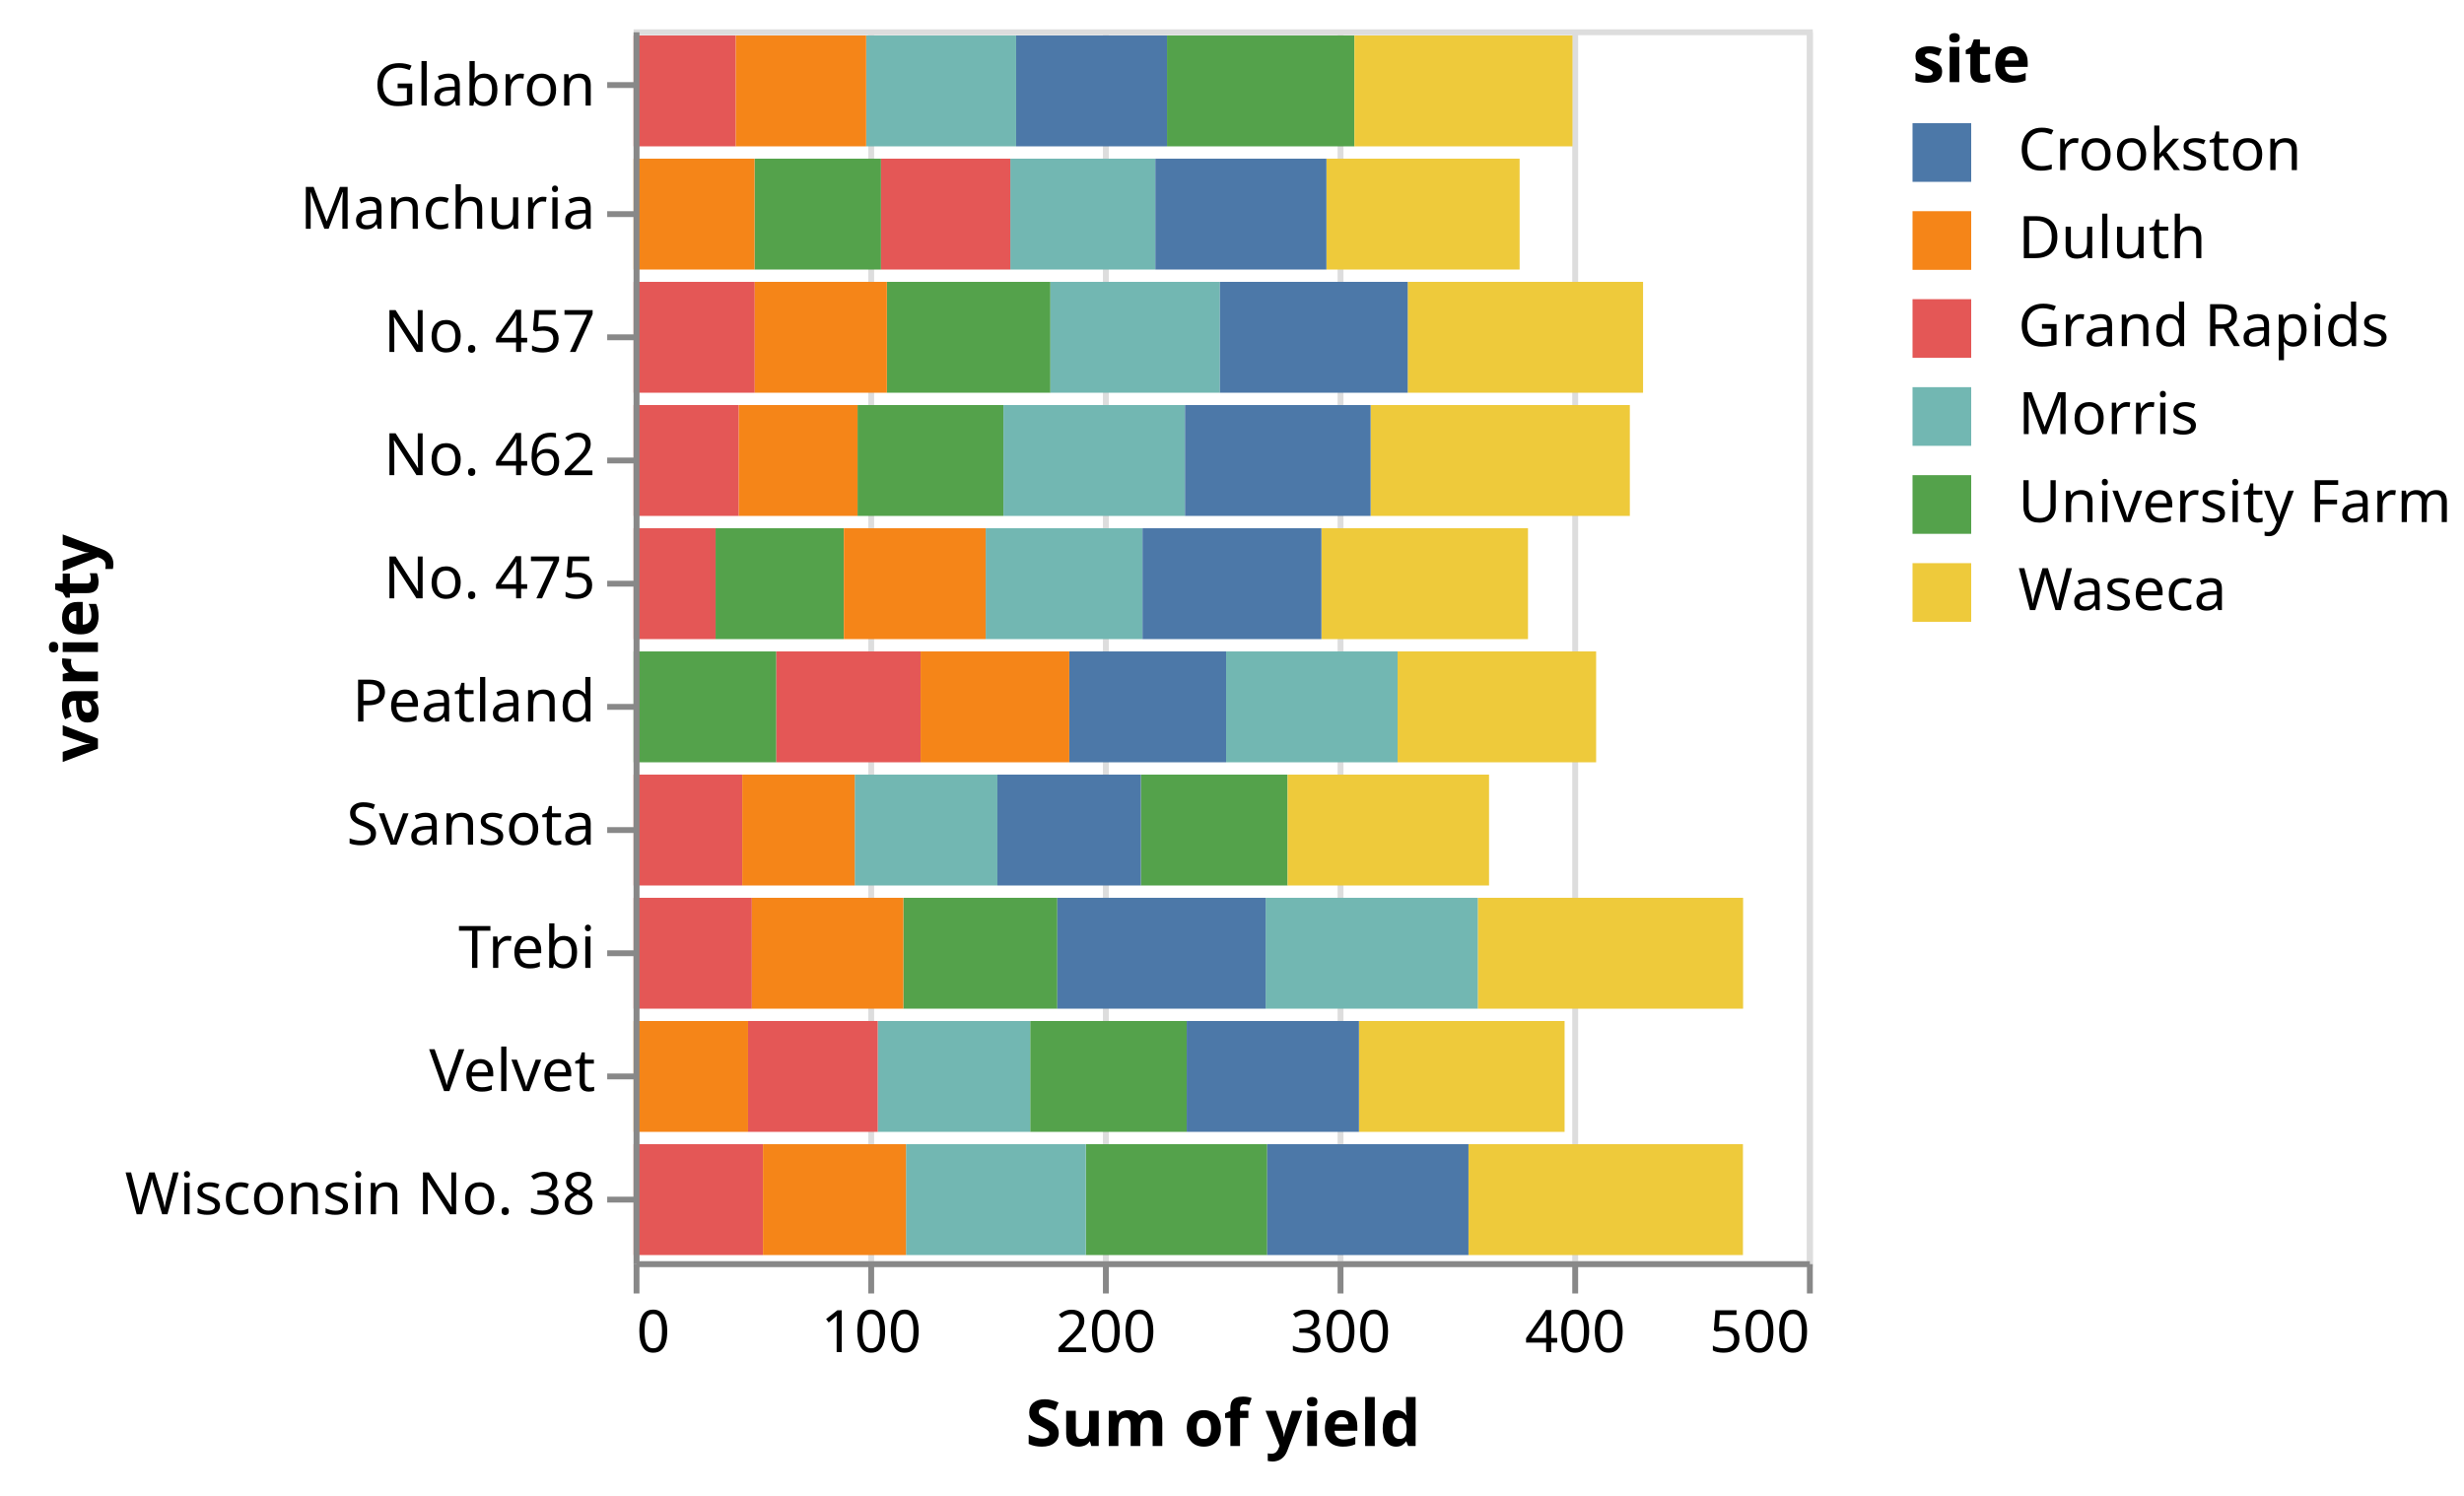
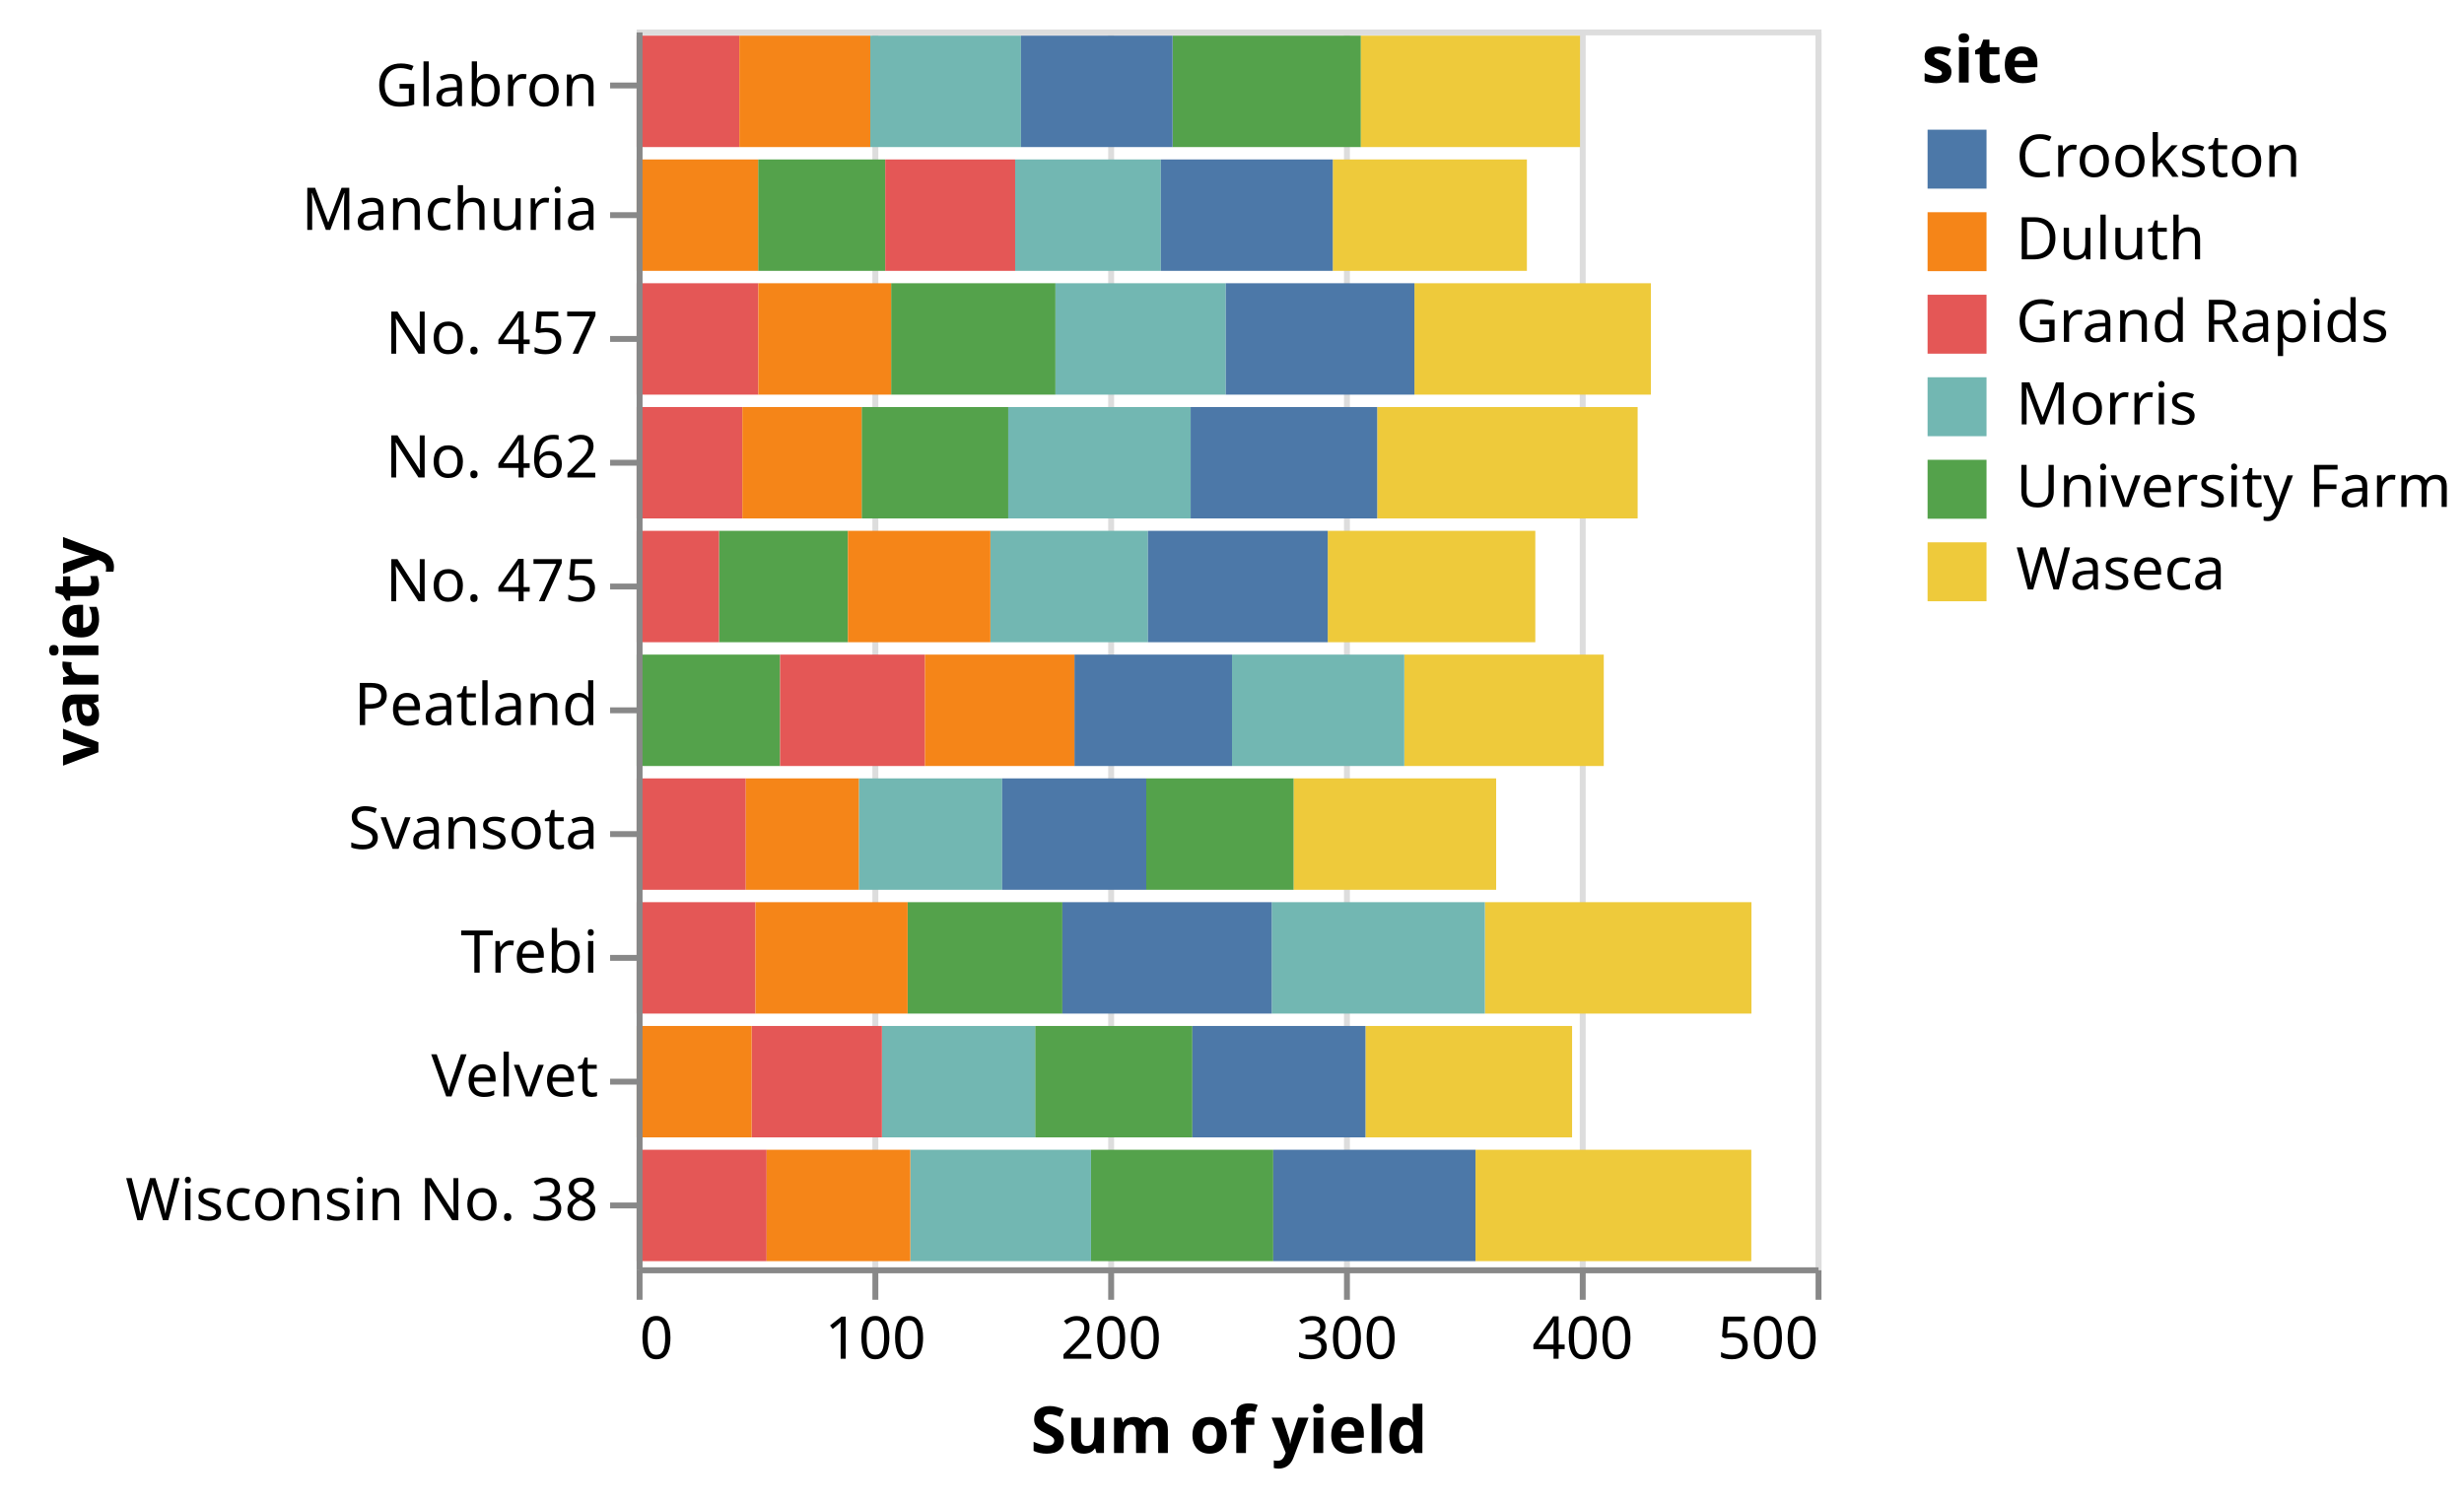
- <svg xmlns="http://www.w3.org/2000/svg" class="marks" width="420" height="255" viewBox="0 0 420 255" version="1.1">
+ <svg xmlns="http://www.w3.org/2000/svg" class="marks" width="418" height="255" viewBox="0 0 418 255" version="1.1">
  <g transform="translate(108,5)">
    <g class="mark-group role-frame root">
      <g transform="translate(0,0)">
        <path class="background" d="M0.5,0.5h200v210h-200Z" style="fill: none; stroke: #ddd;" />
        <g>
          <g class="mark-group role-axis">
            <g transform="translate(0.5,210.5)">
              <path class="background" d="M0,0h0v0h0Z" style="pointer-events: none; fill: none;" />
              <g>
                <g class="mark-rule role-axis-grid" style="pointer-events: none;">
                  <line transform="translate(0,0)" x2="0" y2="-210" style="fill: none; stroke: #ddd; stroke-width: 1; opacity: 1;" />
                  <line transform="translate(40,0)" x2="0" y2="-210" style="fill: none; stroke: #ddd; stroke-width: 1; opacity: 1;" />
                  <line transform="translate(80,0)" x2="0" y2="-210" style="fill: none; stroke: #ddd; stroke-width: 1; opacity: 1;" />
                  <line transform="translate(120,0)" x2="0" y2="-210" style="fill: none; stroke: #ddd; stroke-width: 1; opacity: 1;" />
                  <line transform="translate(160,0)" x2="0" y2="-210" style="fill: none; stroke: #ddd; stroke-width: 1; opacity: 1;" />
                  <line transform="translate(200,0)" x2="0" y2="-210" style="fill: none; stroke: #ddd; stroke-width: 1; opacity: 1;" />
                </g>
              </g>
            </g>
          </g>
          <g class="mark-rect role-mark marks">
            <path d="M20.613,22.05h21.56v18.9h-21.56Z" style="fill: #54a24b;" />
            <path d="M118.093,22.05h32.933v18.9h-32.933Z" style="fill: #eeca3b;" />
            <path d="M64.213,22.05h24.72v18.9h-24.72Z" style="fill: #72b7b2;" />
            <path d="M88.933,22.05h29.16v18.9h-29.16Z" style="fill: #4c78a8;" />
            <path d="M42.173,22.05h22.04v18.9h-22.04Z" style="fill: #e45756;" />
            <path d="M0,22.05h20.613v18.9h-20.613Z" style="fill: #f58518;" />
            <path d="M90.92,1.05h31.947v18.9h-31.947Z" style="fill: #54a24b;" />
            <path d="M122.867,1.05h37.173v18.9h-37.173Z" style="fill: #eeca3b;" />
            <path d="M39.64,1.05h25.56v18.9h-25.56Z" style="fill: #72b7b2;" />
            <path d="M65.2,1.05h25.72v18.9h-25.72Z" style="fill: #4c78a8;" />
            <path d="M0,1.05h17.427v18.9h-17.427Z" style="fill: #e45756;" />
            <path d="M17.427,1.05h22.213v18.9h-22.213Z" style="fill: #f58518;" />
            <path d="M86.453,127.05h25.027v18.9h-25.027Z" style="fill: #54a24b;" />
            <path d="M111.48,127.05h34.333v18.9h-34.333Z" style="fill: #eeca3b;" />
            <path d="M37.693,127.05h24.32v18.9h-24.32Z" style="fill: #72b7b2;" />
            <path d="M62.013,127.05h24.44v18.9h-24.44Z" style="fill: #4c78a8;" />
            <path d="M0,127.05h18.52v18.9h-18.52Z" style="fill: #e45756;" />
            <path d="M18.52,127.05h19.173v18.9h-19.173Z" style="fill: #f58518;" />
            <path d="M67.6,169.05h26.68v18.9h-26.68Z" style="fill: #54a24b;" />
            <path d="M123.64,169.05h35.053v18.9h-35.053Z" style="fill: #eeca3b;" />
            <path d="M41.613,169.05h25.987v18.9h-25.987Z" style="fill: #72b7b2;" />
            <path d="M94.28,169.05h29.36v18.9h-29.36Z" style="fill: #4c78a8;" />
            <path d="M19.507,169.05h22.107v18.9h-22.107Z" style="fill: #e45756;" />
            <path d="M0,169.05h19.507v18.9h-19.507Z" style="fill: #f58518;" />
            <path d="M45.973,148.05h26.253v18.9h-26.253Z" style="fill: #54a24b;" />
            <path d="M143.893,148.05h45.227v18.9h-45.227Z" style="fill: #eeca3b;" />
            <path d="M107.733,148.05h36.16v18.9h-36.16Z" style="fill: #72b7b2;" />
            <path d="M72.227,148.05h35.507v18.9h-35.507Z" style="fill: #4c78a8;" />
            <path d="M0,148.05h20.16v18.9h-20.16Z" style="fill: #e45756;" />
            <path d="M20.16,148.05h25.813v18.9h-25.813Z" style="fill: #f58518;" />
            <path d="M43.173,43.05h27.88v18.9h-27.88Z" style="fill: #54a24b;" />
            <path d="M131.947,43.05h40.12v18.9h-40.12Z" style="fill: #eeca3b;" />
            <path d="M71.053,43.05h28.893v18.9h-28.893Z" style="fill: #72b7b2;" />
            <path d="M99.947,43.05h32v18.9h-32Z" style="fill: #4c78a8;" />
            <path d="M0,43.05h20.653v18.9h-20.653Z" style="fill: #e45756;" />
            <path d="M20.653,43.05h22.52v18.9h-22.52Z" style="fill: #f58518;" />
            <path d="M38.173,64.05h24.867v18.9h-24.867Z" style="fill: #54a24b;" />
            <path d="M125.627,64.05h44.187v18.9h-44.187Z" style="fill: #eeca3b;" />
            <path d="M63.04,64.05h30.947v18.9h-30.947Z" style="fill: #72b7b2;" />
            <path d="M93.987,64.05h31.64v18.9h-31.64Z" style="fill: #4c78a8;" />
            <path d="M0,64.05h17.933v18.9h-17.933Z" style="fill: #e45756;" />
            <path d="M17.933,64.05h20.24v18.9h-20.24Z" style="fill: #f58518;" />
            <path d="M0,106.05h24.333v18.9h-24.333Z" style="fill: #54a24b;" />
            <path d="M130.227,106.05h33.84v18.9h-33.84Z" style="fill: #eeca3b;" />
            <path d="M101,106.05h29.227v18.9h-29.227Z" style="fill: #72b7b2;" />
            <path d="M74.267,106.05h26.733v18.9h-26.733Z" style="fill: #4c78a8;" />
            <path d="M24.333,106.05h24.587v18.9h-24.587Z" style="fill: #e45756;" />
            <path d="M48.92,106.05h25.347v18.9h-25.347Z" style="fill: #f58518;" />
            <path d="M13.973,85.05h21.867v18.9h-21.867Z" style="fill: #54a24b;" />
            <path d="M117.24,85.05h35.213v18.9h-35.213Z" style="fill: #eeca3b;" />
            <path d="M60.013,85.05h26.733v18.9h-26.733Z" style="fill: #72b7b2;" />
            <path d="M86.747,85.05h30.493v18.9h-30.493Z" style="fill: #4c78a8;" />
            <path d="M0,85.05h13.973v18.9h-13.973Z" style="fill: #e45756;" />
            <path d="M35.84,85.05h24.173v18.9h-24.173Z" style="fill: #f58518;" />
            <path d="M77.08,190.05h30.92v18.9h-30.92Z" style="fill: #54a24b;" />
            <path d="M142.307,190.05h46.787v18.9h-46.787Z" style="fill: #eeca3b;" />
            <path d="M46.427,190.05h30.653v18.9h-30.653Z" style="fill: #72b7b2;" />
            <path d="M108,190.05h34.307v18.9h-34.307Z" style="fill: #4c78a8;" />
            <path d="M0,190.05h22.053v18.9h-22.053Z" style="fill: #e45756;" />
            <path d="M22.053,190.05h24.373v18.9h-24.373Z" style="fill: #f58518;" />
          </g>
          <g class="mark-group role-legend">
            <g transform="translate(218,0)">
-               <path class="background" d="M0,0h89v102h-89Z" style="pointer-events: none; fill: none;" />
+               <path class="background" d="M0,0h87v98h-87Z" style="pointer-events: none; fill: none;" />
              <g>
                <g class="mark-group role-legend-entry">
                  <g transform="translate(0,16)">
                    <path class="background" d="M0,0h0v0h0Z" style="pointer-events: none; fill: none;" />
                    <g>
-                       <g class="mark-symbol role-legend-symbol" style="pointer-events: none;">
-                         <path transform="translate(5,5)" d="M-5,-5h10v10h-10Z" style="fill: #4c78a8; stroke-width: 1.5; opacity: 1;" />
-                         <path transform="translate(5,20)" d="M-5,-5h10v10h-10Z" style="fill: #f58518; stroke-width: 1.5; opacity: 1;" />
-                         <path transform="translate(5,35)" d="M-5,-5h10v10h-10Z" style="fill: #e45756; stroke-width: 1.5; opacity: 1;" />
-                         <path transform="translate(5,50)" d="M-5,-5h10v10h-10Z" style="fill: #72b7b2; stroke-width: 1.5; opacity: 1;" />
-                         <path transform="translate(5,65)" d="M-5,-5h10v10h-10Z" style="fill: #54a24b; stroke-width: 1.5; opacity: 1;" />
-                         <path transform="translate(5,80)" d="M-5,-5h10v10h-10Z" style="fill: #eeca3b; stroke-width: 1.5; opacity: 1;" />
-                       </g>
-                       <g class="mark-text role-legend-label" style="pointer-events: none;">
-                         <text text-anchor="start" transform="translate(18,8)" style="font: 10px sans-serif; fill: #000; opacity: 1;">Crookston</text>
-                         <text text-anchor="start" transform="translate(18,23)" style="font: 10px sans-serif; fill: #000; opacity: 1;">Duluth</text>
-                         <text text-anchor="start" transform="translate(18,38)" style="font: 10px sans-serif; fill: #000; opacity: 1;">Grand Rapids</text>
-                         <text text-anchor="start" transform="translate(18,53)" style="font: 10px sans-serif; fill: #000; opacity: 1;">Morris</text>
-                         <text text-anchor="start" transform="translate(18,68)" style="font: 10px sans-serif; fill: #000; opacity: 1;">University Farm</text>
-                         <text text-anchor="start" transform="translate(18,83)" style="font: 10px sans-serif; fill: #000; opacity: 1;">Waseca</text>
+                       <g class="mark-group role-scope">
+                         <g transform="translate(0,0)">
+                           <path class="background" d="M0,0h87.005v12h-87.005Z" style="pointer-events: none; fill: none; opacity: 1;" />
+                           <g>
+                             <g class="mark-symbol role-legend-symbol" style="pointer-events: none;">
+                               <path transform="translate(6,6)" d="M-5,-5h10v10h-10Z" style="fill: #4c78a8; stroke-width: 1.5; opacity: 1;" />
+                             </g>
+                             <g class="mark-text role-legend-label" style="pointer-events: none;">
+                               <text text-anchor="start" transform="translate(16,9)" style="font: 10px sans-serif; fill: #000; opacity: 1;">Crookston</text>
+                             </g>
+                           </g>
+                         </g>
+                         <g transform="translate(0,14)">
+                           <path class="background" d="M0,0h87.005v12h-87.005Z" style="pointer-events: none; fill: none; opacity: 1;" />
+                           <g>
+                             <g class="mark-symbol role-legend-symbol" style="pointer-events: none;">
+                               <path transform="translate(6,6)" d="M-5,-5h10v10h-10Z" style="fill: #f58518; stroke-width: 1.5; opacity: 1;" />
+                             </g>
+                             <g class="mark-text role-legend-label" style="pointer-events: none;">
+                               <text text-anchor="start" transform="translate(16,9)" style="font: 10px sans-serif; fill: #000; opacity: 1;">Duluth</text>
+                             </g>
+                           </g>
+                         </g>
+                         <g transform="translate(0,28)">
+                           <path class="background" d="M0,0h87.005v12h-87.005Z" style="pointer-events: none; fill: none; opacity: 1;" />
+                           <g>
+                             <g class="mark-symbol role-legend-symbol" style="pointer-events: none;">
+                               <path transform="translate(6,6)" d="M-5,-5h10v10h-10Z" style="fill: #e45756; stroke-width: 1.5; opacity: 1;" />
+                             </g>
+                             <g class="mark-text role-legend-label" style="pointer-events: none;">
+                               <text text-anchor="start" transform="translate(16,9)" style="font: 10px sans-serif; fill: #000; opacity: 1;">Grand Rapids</text>
+                             </g>
+                           </g>
+                         </g>
+                         <g transform="translate(0,42)">
+                           <path class="background" d="M0,0h87.005v12h-87.005Z" style="pointer-events: none; fill: none; opacity: 1;" />
+                           <g>
+                             <g class="mark-symbol role-legend-symbol" style="pointer-events: none;">
+                               <path transform="translate(6,6)" d="M-5,-5h10v10h-10Z" style="fill: #72b7b2; stroke-width: 1.5; opacity: 1;" />
+                             </g>
+                             <g class="mark-text role-legend-label" style="pointer-events: none;">
+                               <text text-anchor="start" transform="translate(16,9)" style="font: 10px sans-serif; fill: #000; opacity: 1;">Morris</text>
+                             </g>
+                           </g>
+                         </g>
+                         <g transform="translate(0,56)">
+                           <path class="background" d="M0,0h87.005v12h-87.005Z" style="pointer-events: none; fill: none; opacity: 1;" />
+                           <g>
+                             <g class="mark-symbol role-legend-symbol" style="pointer-events: none;">
+                               <path transform="translate(6,6)" d="M-5,-5h10v10h-10Z" style="fill: #54a24b; stroke-width: 1.5; opacity: 1;" />
+                             </g>
+                             <g class="mark-text role-legend-label" style="pointer-events: none;">
+                               <text text-anchor="start" transform="translate(16,9)" style="font: 10px sans-serif; fill: #000; opacity: 1;">University Farm</text>
+                             </g>
+                           </g>
+                         </g>
+                         <g transform="translate(0,70)">
+                           <path class="background" d="M0,0h87.005v12h-87.005Z" style="pointer-events: none; fill: none; opacity: 1;" />
+                           <g>
+                             <g class="mark-symbol role-legend-symbol" style="pointer-events: none;">
+                               <path transform="translate(6,6)" d="M-5,-5h10v10h-10Z" style="fill: #eeca3b; stroke-width: 1.5; opacity: 1;" />
+                             </g>
+                             <g class="mark-text role-legend-label" style="pointer-events: none;">
+                               <text text-anchor="start" transform="translate(16,9)" style="font: 10px sans-serif; fill: #000; opacity: 1;">Waseca</text>
+                             </g>
+                           </g>
+                         </g>
                      </g>
                    </g>
                  </g>
                </g>
                <g class="mark-text role-legend-title" style="pointer-events: none;">
                  <text text-anchor="start" transform="translate(0,9)" style="font: bold 11px sans-serif; fill: #000; opacity: 1;">site</text>
                </g>
              </g>
            </g>
          </g>
          <g class="mark-group role-axis">
            <g transform="translate(0.5,210.5)">
              <path class="background" d="M0,0h0v0h0Z" style="pointer-events: none; fill: none;" />
              <g>
                <g class="mark-rule role-axis-tick" style="pointer-events: none;">
                  <line transform="translate(0,0)" x2="0" y2="5" style="fill: none; stroke: #888; stroke-width: 1; opacity: 1;" />
                  <line transform="translate(40,0)" x2="0" y2="5" style="fill: none; stroke: #888; stroke-width: 1; opacity: 1;" />
                  <line transform="translate(80,0)" x2="0" y2="5" style="fill: none; stroke: #888; stroke-width: 1; opacity: 1;" />
                  <line transform="translate(120,0)" x2="0" y2="5" style="fill: none; stroke: #888; stroke-width: 1; opacity: 1;" />
                  <line transform="translate(160,0)" x2="0" y2="5" style="fill: none; stroke: #888; stroke-width: 1; opacity: 1;" />
                  <line transform="translate(200,0)" x2="0" y2="5" style="fill: none; stroke: #888; stroke-width: 1; opacity: 1;" />
                </g>
                <g class="mark-text role-axis-label" style="pointer-events: none;">
                  <text text-anchor="start" transform="translate(0,15)" style="font: 10px sans-serif; fill: #000; opacity: 1;">0</text>
                  <text text-anchor="middle" transform="translate(40,15)" style="font: 10px sans-serif; fill: #000; opacity: 1;">100</text>
                  <text text-anchor="middle" transform="translate(80,15)" style="font: 10px sans-serif; fill: #000; opacity: 1;">200</text>
                  <text text-anchor="middle" transform="translate(120,15)" style="font: 10px sans-serif; fill: #000; opacity: 1;">300</text>
                  <text text-anchor="middle" transform="translate(160,15)" style="font: 10px sans-serif; fill: #000; opacity: 1;">400</text>
                  <text text-anchor="end" transform="translate(200,15)" style="font: 10px sans-serif; fill: #000; opacity: 1;">500</text>
                </g>
                <g class="mark-rule role-axis-domain" style="pointer-events: none;">
                  <line transform="translate(0,0)" x2="200" y2="0" style="fill: none; stroke: #888; stroke-width: 1; opacity: 1;" />
                </g>
                <g class="mark-text role-axis-title" style="pointer-events: none;">
                  <text text-anchor="middle" transform="translate(100,31)" style="font: bold 11px sans-serif; fill: #000; opacity: 1;">Sum of yield</text>
                </g>
              </g>
            </g>
          </g>
          <g class="mark-group role-axis">
            <g transform="translate(0.5,0.5)">
              <path class="background" d="M0,0h0v0h0Z" style="pointer-events: none; fill: none;" />
              <g>
                <g class="mark-rule role-axis-tick" style="pointer-events: none;">
                  <line transform="translate(0,9)" x2="-5" y2="0" style="fill: none; stroke: #888; stroke-width: 1; opacity: 1;" />
                  <line transform="translate(0,31)" x2="-5" y2="0" style="fill: none; stroke: #888; stroke-width: 1; opacity: 1;" />
                  <line transform="translate(0,52)" x2="-5" y2="0" style="fill: none; stroke: #888; stroke-width: 1; opacity: 1;" />
                  <line transform="translate(0,73)" x2="-5" y2="0" style="fill: none; stroke: #888; stroke-width: 1; opacity: 1;" />
                  <line transform="translate(0,94)" x2="-5" y2="0" style="fill: none; stroke: #888; stroke-width: 1; opacity: 1;" />
                  <line transform="translate(0,115)" x2="-5" y2="0" style="fill: none; stroke: #888; stroke-width: 1; opacity: 1;" />
                  <line transform="translate(0,136)" x2="-5" y2="0" style="fill: none; stroke: #888; stroke-width: 1; opacity: 1;" />
                  <line transform="translate(0,157)" x2="-5" y2="0" style="fill: none; stroke: #888; stroke-width: 1; opacity: 1;" />
                  <line transform="translate(0,178)" x2="-5" y2="0" style="fill: none; stroke: #888; stroke-width: 1; opacity: 1;" />
                  <line transform="translate(0,199)" x2="-5" y2="0" style="fill: none; stroke: #888; stroke-width: 1; opacity: 1;" />
                </g>
                <g class="mark-text role-axis-label" style="pointer-events: none;">
                  <text text-anchor="end" transform="translate(-7,12.5)" style="font: 10px sans-serif; fill: #000; opacity: 1;">Glabron</text>
                  <text text-anchor="end" transform="translate(-7,33.5)" style="font: 10px sans-serif; fill: #000; opacity: 1;">Manchuria</text>
                  <text text-anchor="end" transform="translate(-7,54.5)" style="font: 10px sans-serif; fill: #000; opacity: 1;">No. 457</text>
                  <text text-anchor="end" transform="translate(-7,75.5)" style="font: 10px sans-serif; fill: #000; opacity: 1;">No. 462</text>
                  <text text-anchor="end" transform="translate(-7,96.5)" style="font: 10px sans-serif; fill: #000; opacity: 1;">No. 475</text>
                  <text text-anchor="end" transform="translate(-7,117.5)" style="font: 10px sans-serif; fill: #000; opacity: 1;">Peatland</text>
                  <text text-anchor="end" transform="translate(-7,138.5)" style="font: 10px sans-serif; fill: #000; opacity: 1;">Svansota</text>
                  <text text-anchor="end" transform="translate(-7,159.5)" style="font: 10px sans-serif; fill: #000; opacity: 1;">Trebi</text>
                  <text text-anchor="end" transform="translate(-7,180.5)" style="font: 10px sans-serif; fill: #000; opacity: 1;">Velvet</text>
                  <text text-anchor="end" transform="translate(-7,201.5)" style="font: 10px sans-serif; fill: #000; opacity: 1;">Wisconsin No. 38</text>
                </g>
                <g class="mark-rule role-axis-domain" style="pointer-events: none;">
                  <line transform="translate(0,0)" x2="0" y2="210" style="fill: none; stroke: #888; stroke-width: 1; opacity: 1;" />
                </g>
                <g class="mark-text role-axis-title" style="pointer-events: none;">
                  <text text-anchor="middle" transform="translate(-89.80762,105) rotate(-90) translate(0,-2)" style="font: bold 11px sans-serif; fill: #000; opacity: 1;">variety</text>
                </g>
              </g>
            </g>
          </g>
        </g>
      </g>
    </g>
  </g>
</svg>
